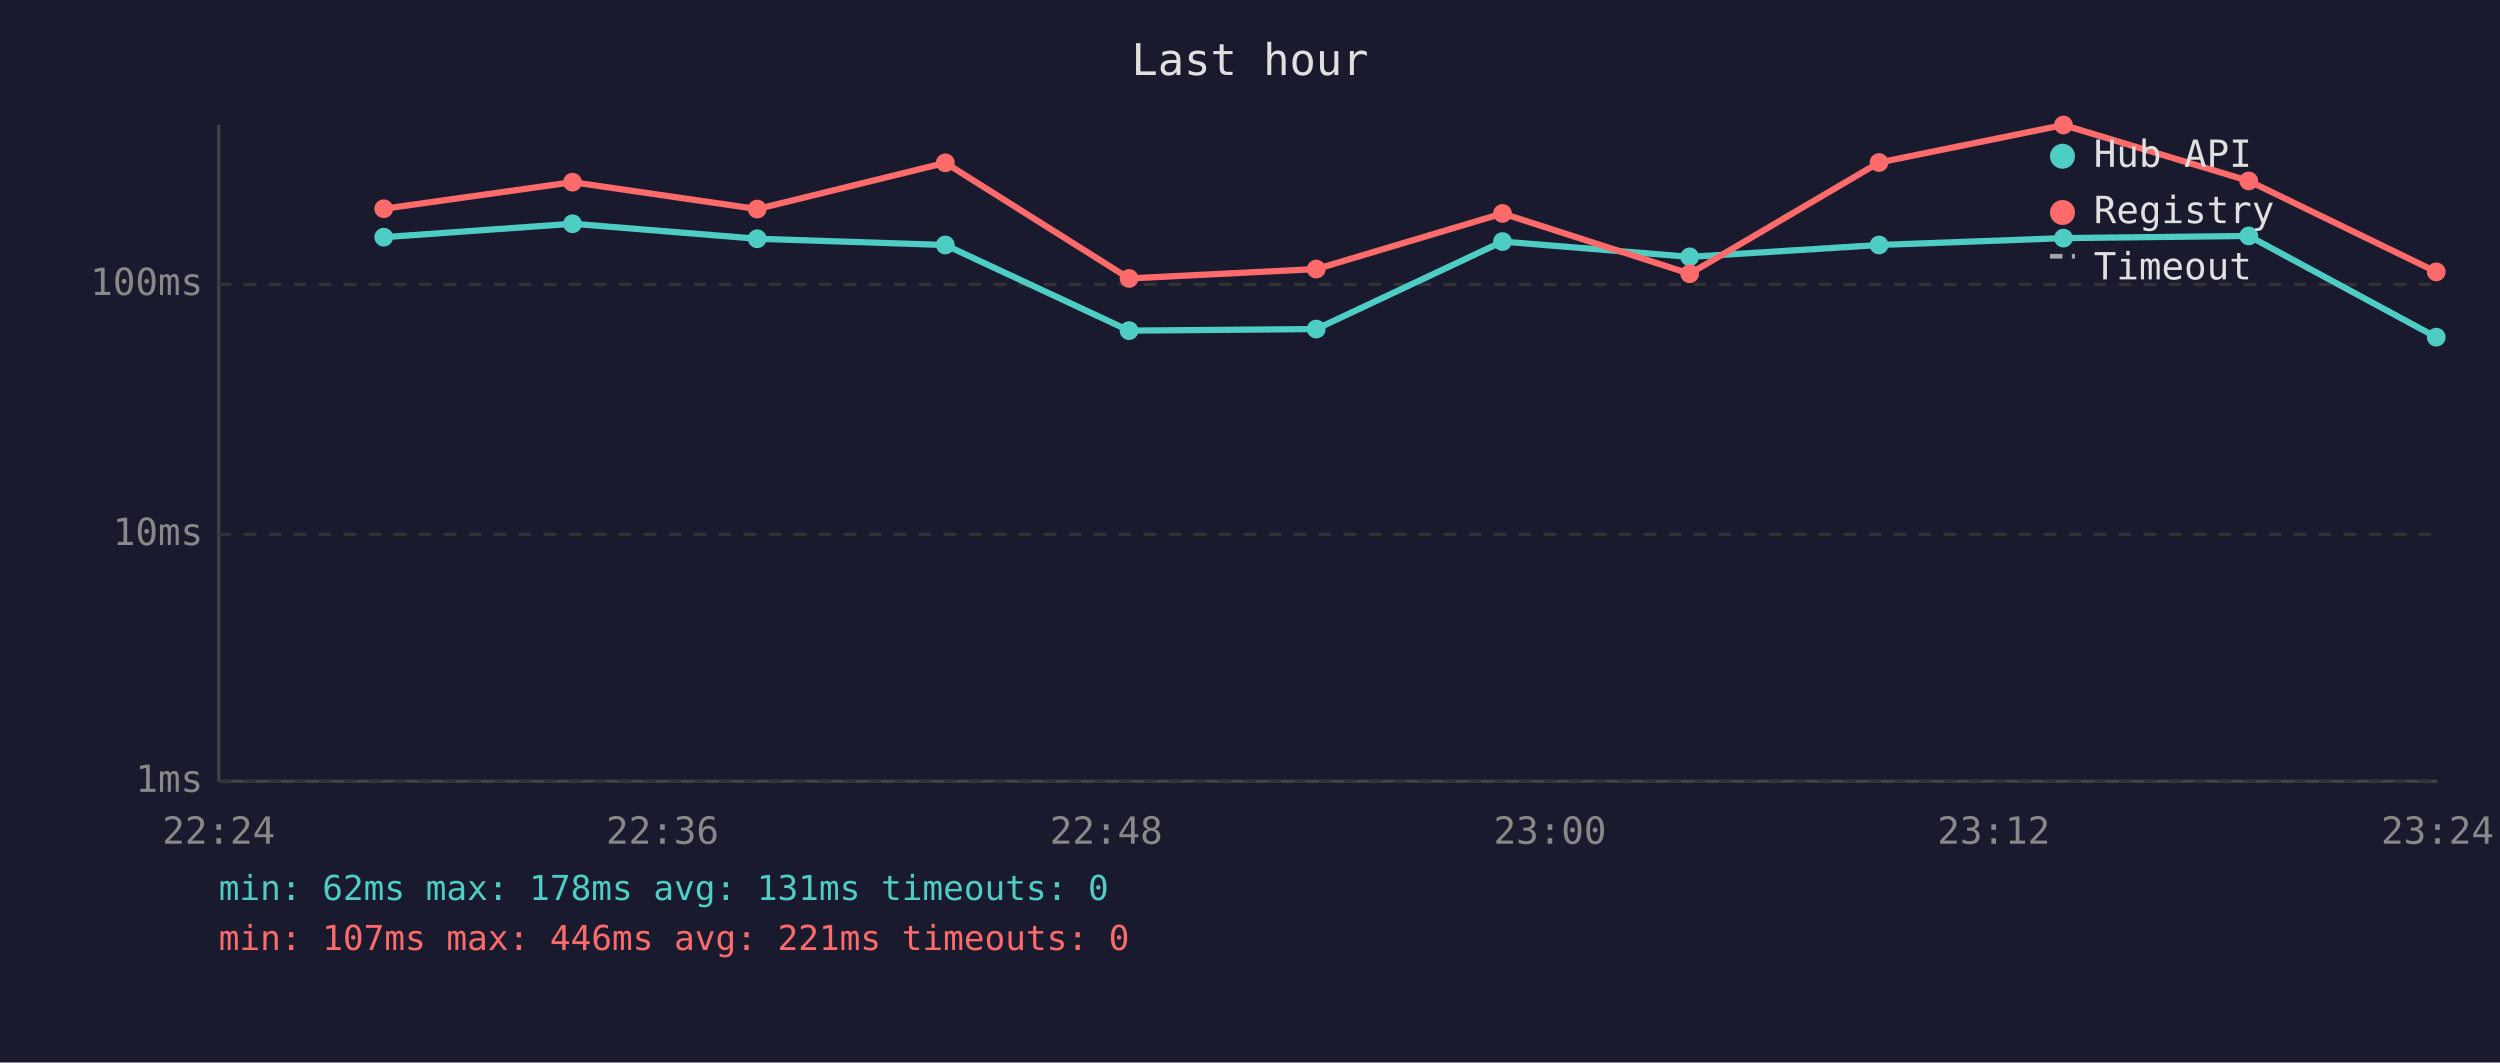
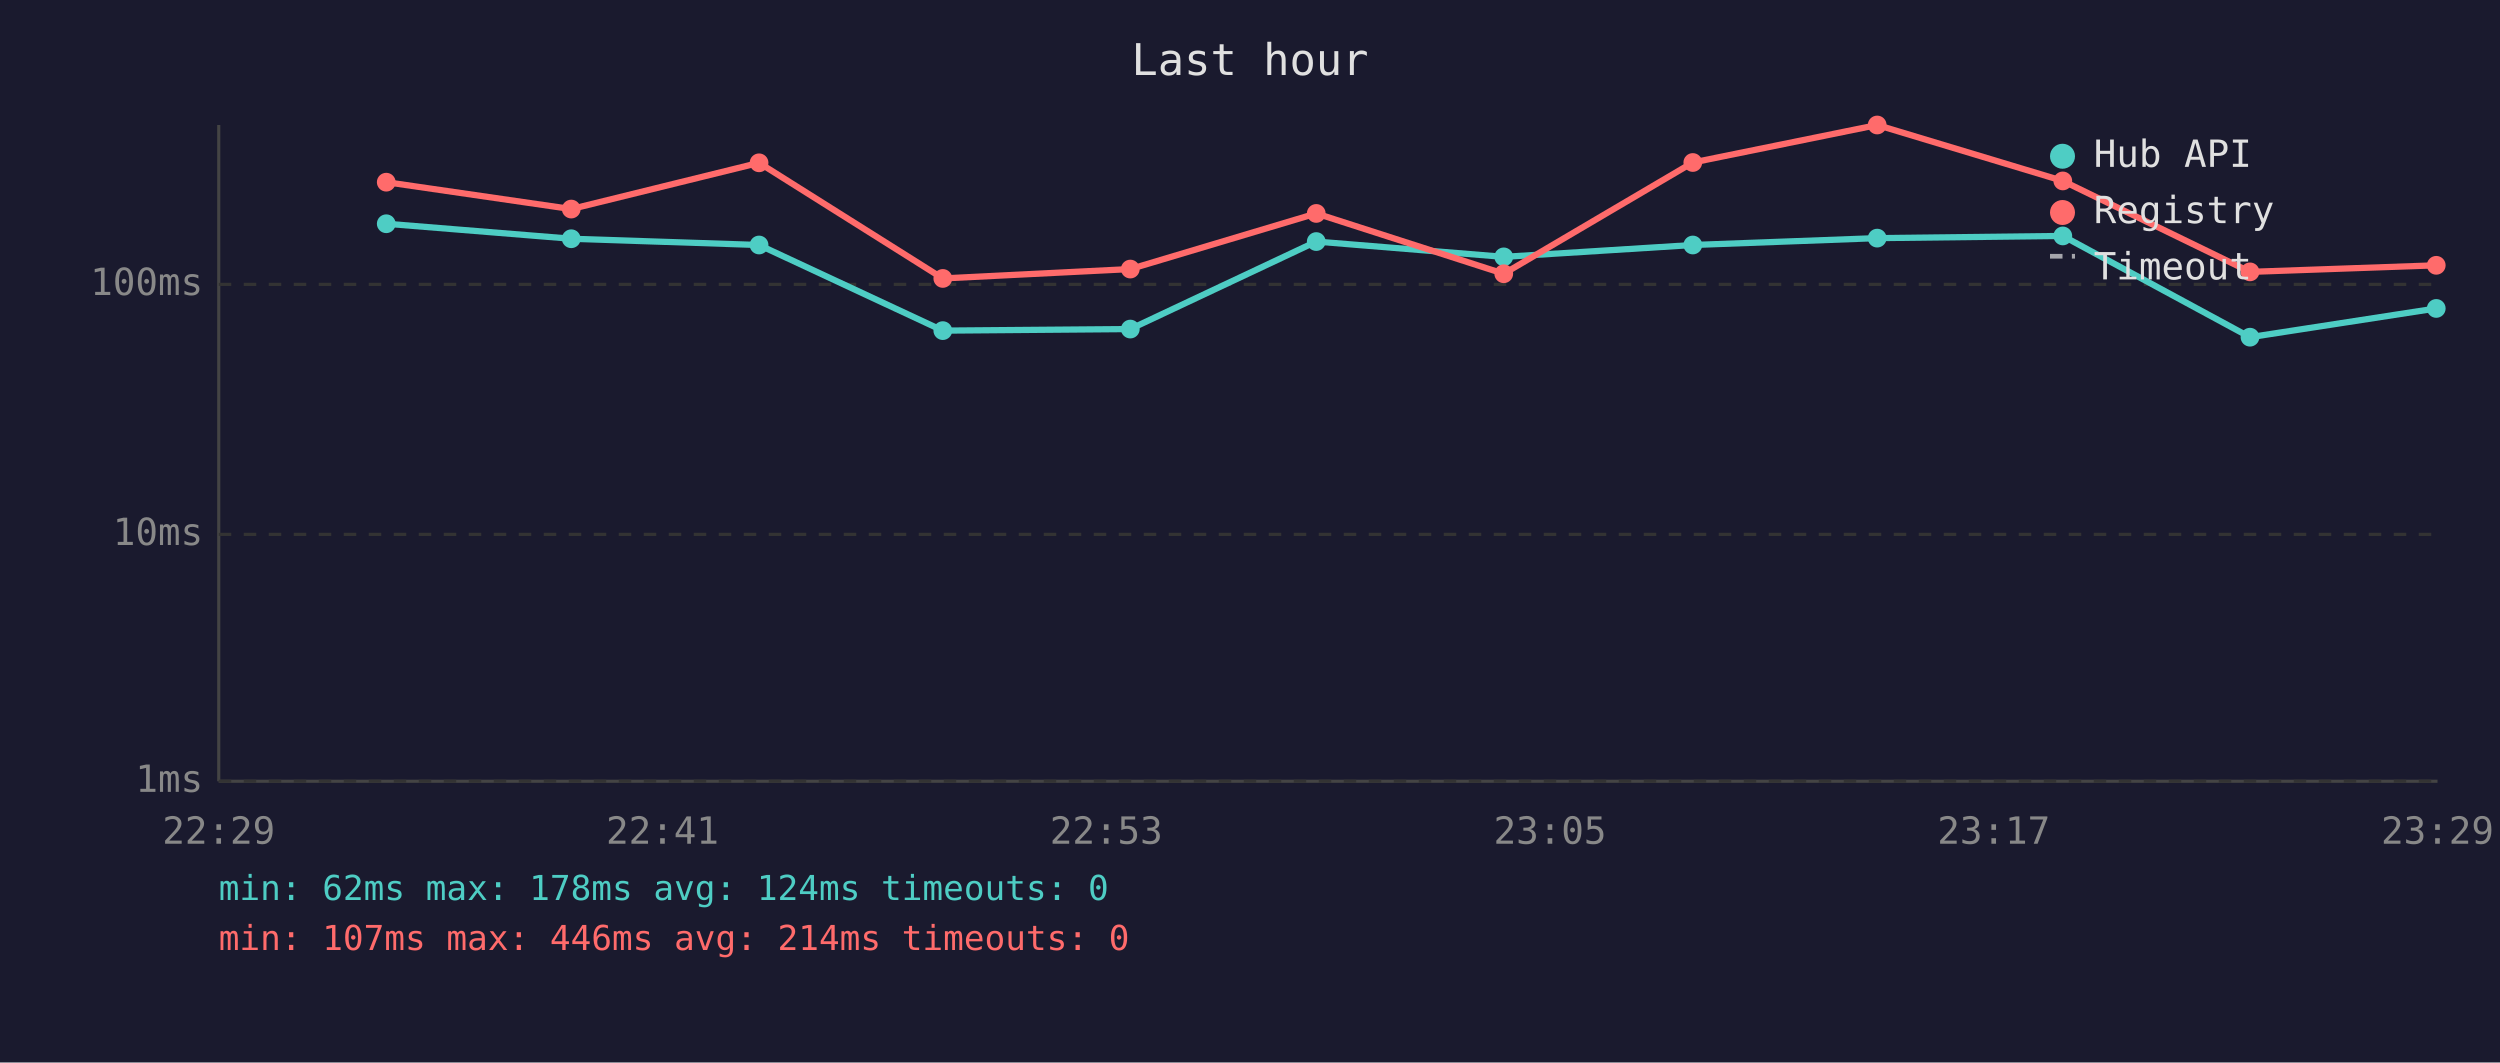
<svg xmlns="http://www.w3.org/2000/svg" viewBox="0 0 800 340" font-family="monospace" font-size="12">
  <rect width="800" height="340" fill="#1a1a2e" />
  <text x="400" y="24" fill="#e0e0e0" font-size="14" text-anchor="middle">Last hour</text>
  <line x1="70" y1="40" x2="70" y2="250" stroke="#444" stroke-width="1" />
  <line x1="70" y1="250" x2="780" y2="250" stroke="#444" stroke-width="1" />
  <line x1="70" y1="250" x2="780" y2="250" stroke="#333" stroke-width="1" stroke-dasharray="4" />
  <text x="65" y="250" fill="#888" text-anchor="end" dominant-baseline="middle">1ms</text>
  <line x1="70" y1="171" x2="780" y2="171" stroke="#333" stroke-width="1" stroke-dasharray="4" />
  <text x="65" y="171" fill="#888" text-anchor="end" dominant-baseline="middle">10ms</text>
  <line x1="70" y1="91" x2="780" y2="91" stroke="#333" stroke-width="1" stroke-dasharray="4" />
  <text x="65" y="91" fill="#888" text-anchor="end" dominant-baseline="middle">100ms</text>
-   <text x="70" y="270" fill="#888" text-anchor="middle">22:24</text>
-   <text x="212" y="270" fill="#888" text-anchor="middle">22:36</text>
-   <text x="354" y="270" fill="#888" text-anchor="middle">22:48</text>
-   <text x="496" y="270" fill="#888" text-anchor="middle">23:00</text>
-   <text x="638" y="270" fill="#888" text-anchor="middle">23:12</text>
-   <text x="780" y="270" fill="#888" text-anchor="middle">23:24</text>
-   <polyline points="122.8,75.9 183.2,71.6 242.3,76.4 302.5,78.4 361.3,105.8 421.2,105.3 480.8,77.3 540.7,82.2 601.3,78.4 660.3,76.2 719.6,75.5 779.6,107.9" fill="none" stroke="#4ecdc4" stroke-width="2" opacity="1" />
-   <circle cx="122.8" cy="75.9" r="3" fill="#4ecdc4" />
-   <circle cx="183.2" cy="71.6" r="3" fill="#4ecdc4" />
-   <circle cx="242.3" cy="76.4" r="3" fill="#4ecdc4" />
-   <circle cx="302.5" cy="78.4" r="3" fill="#4ecdc4" />
-   <circle cx="361.3" cy="105.8" r="3" fill="#4ecdc4" />
-   <circle cx="421.2" cy="105.3" r="3" fill="#4ecdc4" />
-   <circle cx="480.8" cy="77.3" r="3" fill="#4ecdc4" />
-   <circle cx="540.7" cy="82.2" r="3" fill="#4ecdc4" />
-   <circle cx="601.3" cy="78.4" r="3" fill="#4ecdc4" />
-   <circle cx="660.3" cy="76.2" r="3" fill="#4ecdc4" />
-   <circle cx="719.6" cy="75.5" r="3" fill="#4ecdc4" />
-   <circle cx="779.6" cy="107.9" r="3" fill="#4ecdc4" />
-   <polyline points="122.8,66.8 183.2,58.3 242.3,66.9 302.5,52.1 361.3,89.1 421.2,86.1 480.8,68.3 540.7,87.6 601.3,52.0 660.3,40.0 719.6,57.9 779.6,87.0" fill="none" stroke="#ff6b6b" stroke-width="2" opacity="1" />
-   <circle cx="122.8" cy="66.8" r="3" fill="#ff6b6b" />
-   <circle cx="183.2" cy="58.3" r="3" fill="#ff6b6b" />
-   <circle cx="242.3" cy="66.9" r="3" fill="#ff6b6b" />
-   <circle cx="302.5" cy="52.1" r="3" fill="#ff6b6b" />
-   <circle cx="361.3" cy="89.1" r="3" fill="#ff6b6b" />
-   <circle cx="421.2" cy="86.1" r="3" fill="#ff6b6b" />
-   <circle cx="480.8" cy="68.3" r="3" fill="#ff6b6b" />
-   <circle cx="540.7" cy="87.6" r="3" fill="#ff6b6b" />
-   <circle cx="601.3" cy="52.0" r="3" fill="#ff6b6b" />
-   <circle cx="660.3" cy="40.0" r="3" fill="#ff6b6b" />
-   <circle cx="719.6" cy="57.9" r="3" fill="#ff6b6b" />
-   <circle cx="779.6" cy="87.0" r="3" fill="#ff6b6b" />
+   <text x="70" y="270" fill="#888" text-anchor="middle">22:29</text>
+   <text x="212" y="270" fill="#888" text-anchor="middle">22:41</text>
+   <text x="354" y="270" fill="#888" text-anchor="middle">22:53</text>
+   <text x="496" y="270" fill="#888" text-anchor="middle">23:05</text>
+   <text x="638" y="270" fill="#888" text-anchor="middle">23:17</text>
+   <text x="780" y="270" fill="#888" text-anchor="middle">23:29</text>
+   <polyline points="123.6,71.6 182.8,76.4 242.9,78.4 301.7,105.8 361.7,105.3 421.2,77.3 481.2,82.2 541.7,78.4 600.7,76.2 660.1,75.5 720.0,107.9 779.6,98.7" fill="none" stroke="#4ecdc4" stroke-width="2" opacity="1" />
+   <circle cx="123.6" cy="71.6" r="3" fill="#4ecdc4" />
+   <circle cx="182.8" cy="76.4" r="3" fill="#4ecdc4" />
+   <circle cx="242.9" cy="78.4" r="3" fill="#4ecdc4" />
+   <circle cx="301.7" cy="105.8" r="3" fill="#4ecdc4" />
+   <circle cx="361.7" cy="105.3" r="3" fill="#4ecdc4" />
+   <circle cx="421.2" cy="77.3" r="3" fill="#4ecdc4" />
+   <circle cx="481.2" cy="82.2" r="3" fill="#4ecdc4" />
+   <circle cx="541.7" cy="78.4" r="3" fill="#4ecdc4" />
+   <circle cx="600.7" cy="76.2" r="3" fill="#4ecdc4" />
+   <circle cx="660.1" cy="75.5" r="3" fill="#4ecdc4" />
+   <circle cx="720.0" cy="107.9" r="3" fill="#4ecdc4" />
+   <circle cx="779.6" cy="98.7" r="3" fill="#4ecdc4" />
+   <polyline points="123.6,58.3 182.8,66.9 242.9,52.1 301.7,89.1 361.7,86.1 421.2,68.3 481.2,87.6 541.7,52.0 600.7,40.0 660.1,57.9 720.0,87.0 779.6,84.9" fill="none" stroke="#ff6b6b" stroke-width="2" opacity="1" />
+   <circle cx="123.6" cy="58.3" r="3" fill="#ff6b6b" />
+   <circle cx="182.8" cy="66.9" r="3" fill="#ff6b6b" />
+   <circle cx="242.9" cy="52.1" r="3" fill="#ff6b6b" />
+   <circle cx="301.7" cy="89.1" r="3" fill="#ff6b6b" />
+   <circle cx="361.7" cy="86.1" r="3" fill="#ff6b6b" />
+   <circle cx="421.2" cy="68.3" r="3" fill="#ff6b6b" />
+   <circle cx="481.2" cy="87.6" r="3" fill="#ff6b6b" />
+   <circle cx="541.7" cy="52.0" r="3" fill="#ff6b6b" />
+   <circle cx="600.7" cy="40.0" r="3" fill="#ff6b6b" />
+   <circle cx="660.1" cy="57.9" r="3" fill="#ff6b6b" />
+   <circle cx="720.0" cy="87.0" r="3" fill="#ff6b6b" />
+   <circle cx="779.6" cy="84.9" r="3" fill="#ff6b6b" />
  <circle cx="660" cy="50" r="4" fill="#4ecdc4" />
  <text x="670" y="50" fill="#e0e0e0" dominant-baseline="middle">Hub API</text>
  <circle cx="660" cy="68" r="4" fill="#ff6b6b" />
  <text x="670" y="68" fill="#e0e0e0" dominant-baseline="middle">Registry</text>
  <line x1="656" y1="82" x2="664" y2="82" stroke="#e0e0e0" stroke-width="1.5" stroke-dasharray="4,3" opacity="0.7" />
  <text x="670" y="86" fill="#e0e0e0" dominant-baseline="middle">Timeout</text>
-   <text x="70" y="288" fill="#4ecdc4" font-size="11">min: 62ms  max: 178ms  avg: 131ms  timeouts: 0</text>
-   <text x="70" y="304" fill="#ff6b6b" font-size="11">min: 107ms  max: 446ms  avg: 221ms  timeouts: 0</text>
+   <text x="70" y="288" fill="#4ecdc4" font-size="11">min: 62ms  max: 178ms  avg: 124ms  timeouts: 0</text>
+   <text x="70" y="304" fill="#ff6b6b" font-size="11">min: 107ms  max: 446ms  avg: 214ms  timeouts: 0</text>
</svg>
